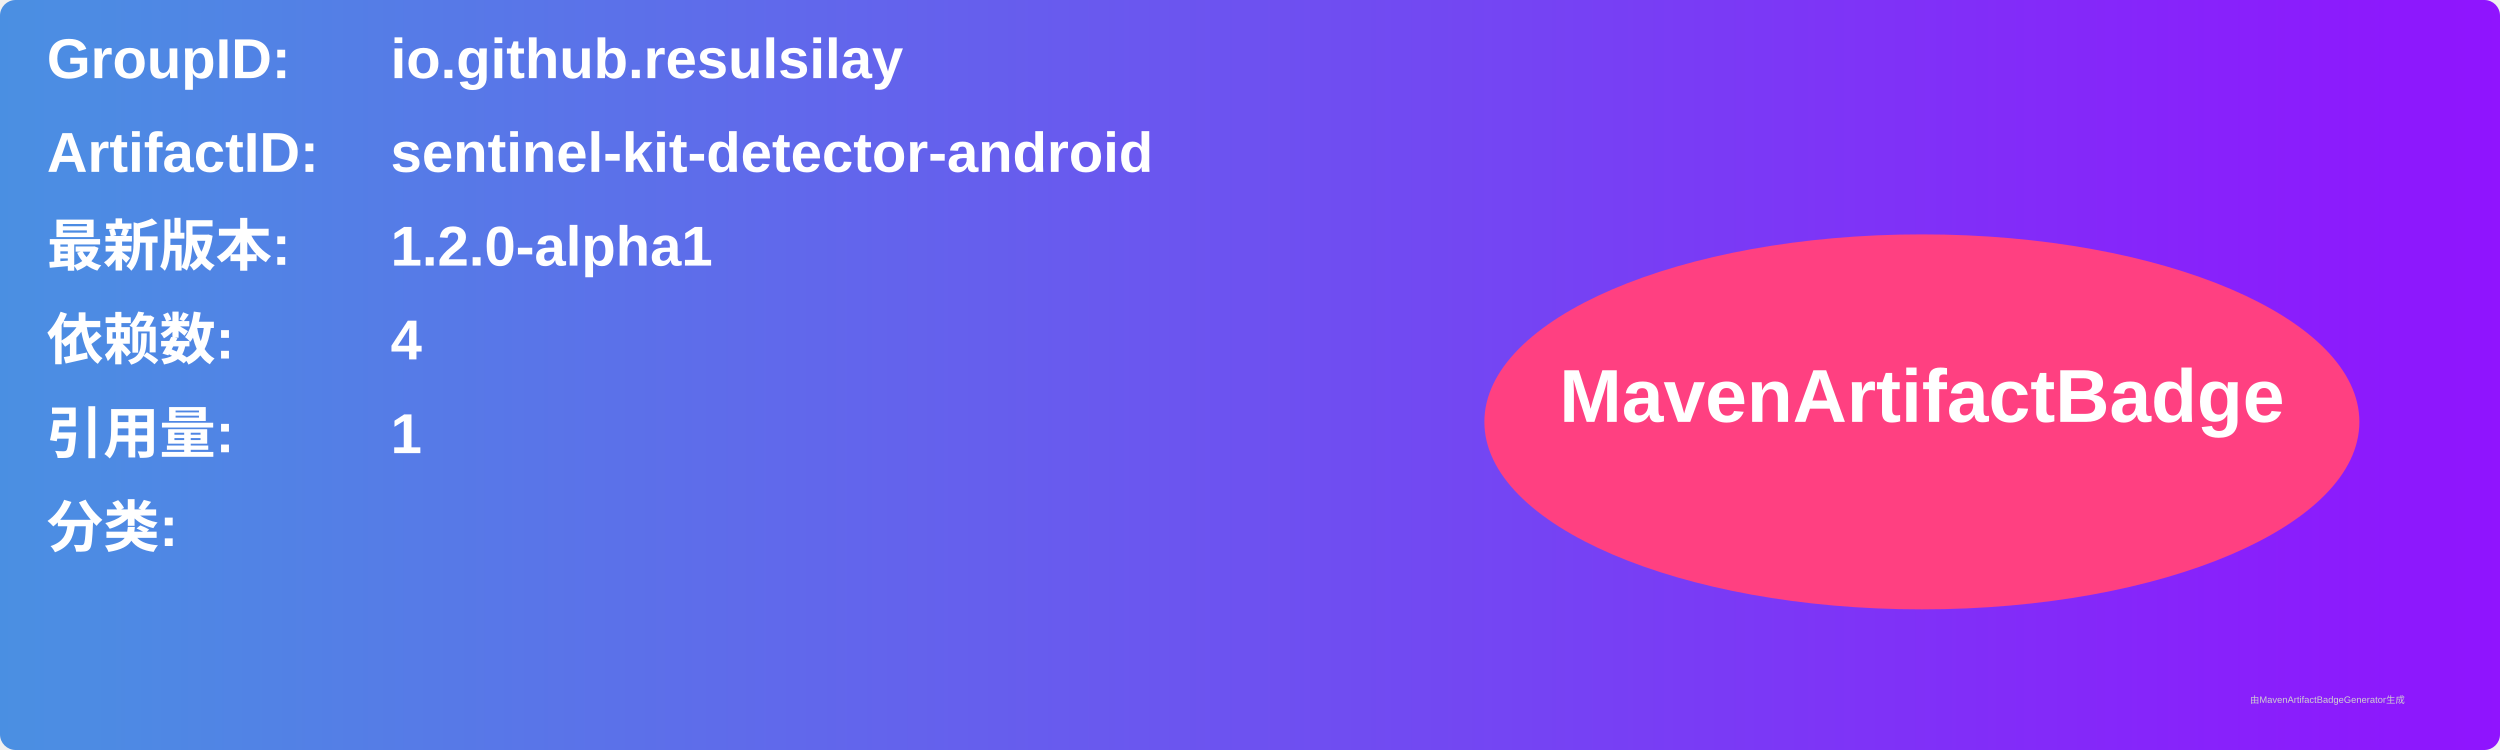
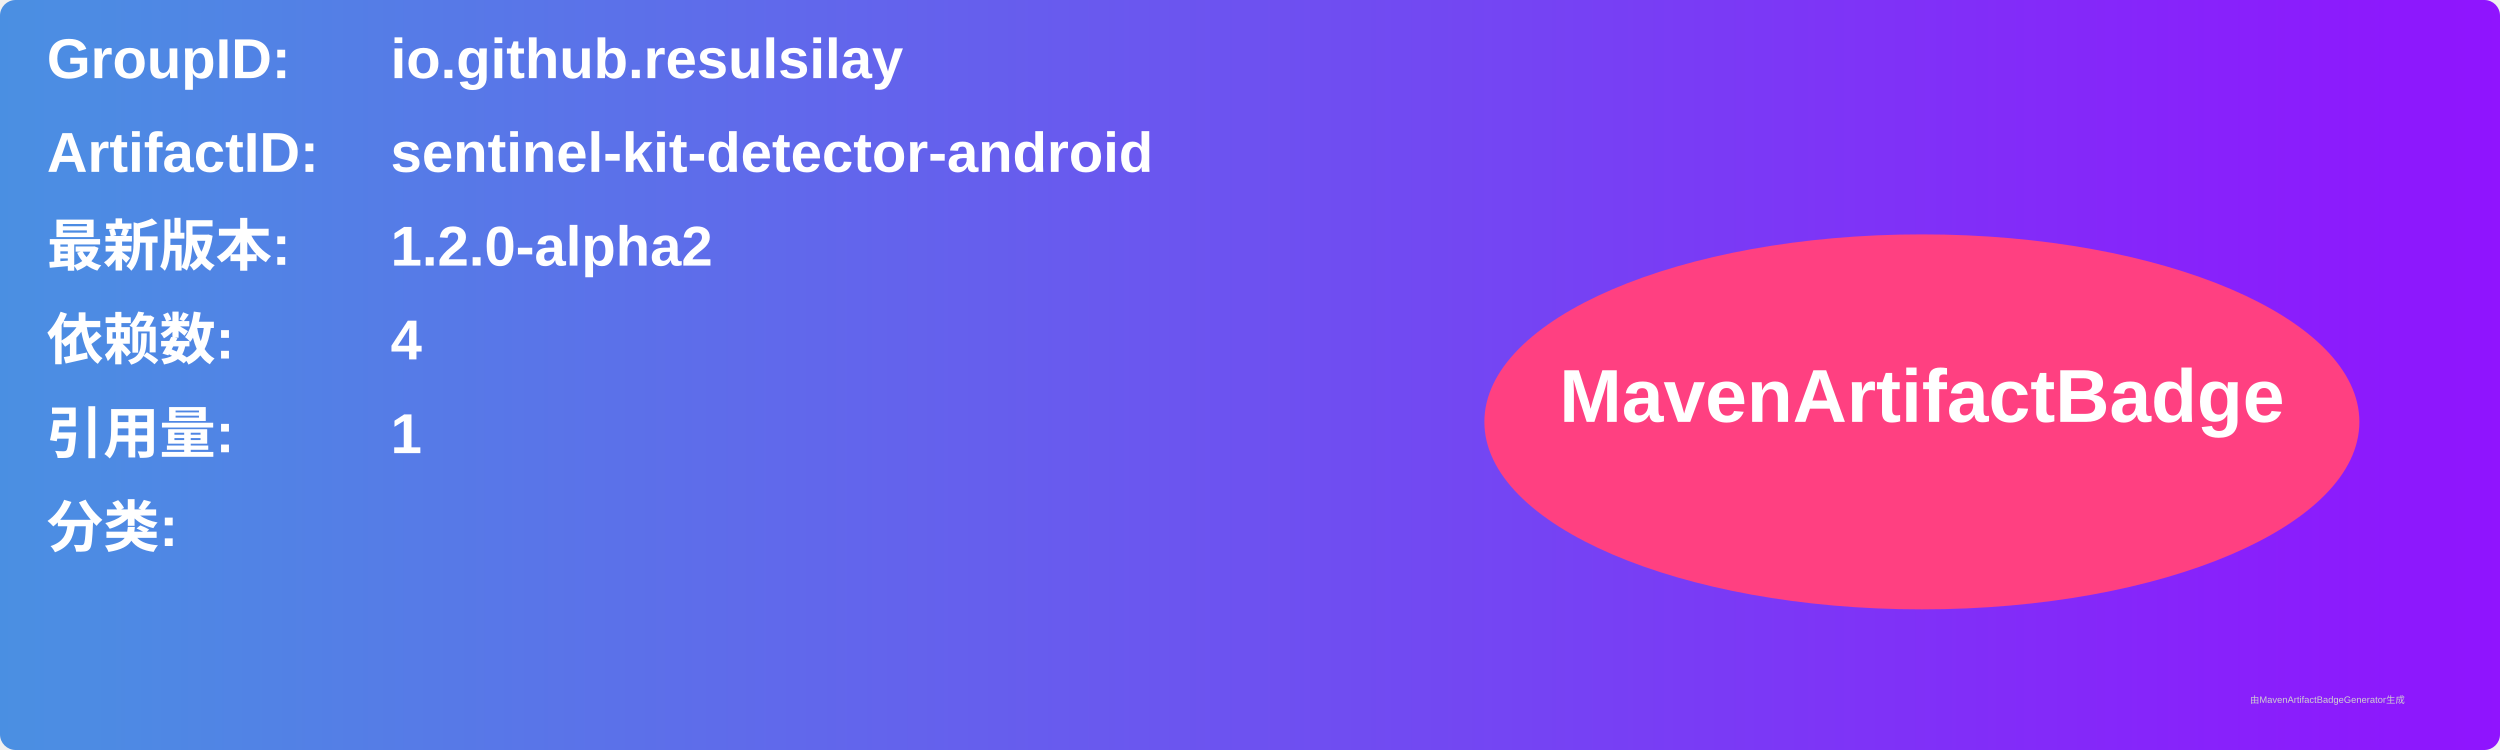
<svg xmlns="http://www.w3.org/2000/svg" width="800" height="240" viewBox="0 0 800 240">
  <linearGradient id="grad" x1="0%" y1="0%" x2="100%" y2="0%">
    <stop offset="0%" stop-color="#4a90e2" />
    <stop offset="100%" stop-color="#9013fe" />
  </linearGradient>
  <rect width="100%" height="100%" rx="5" ry="5" fill="url(#grad)" />
  <g transform="translate(15, 15)">
    <text x="0" y="10" font-family="Arial" font-size="18" fill="white" font-weight="bold" width="260">GroupID:</text>
    <text x="110" y="10" font-family="Arial" font-size="18" fill="white" font-weight="bold" width="460">io.github.resulsilay</text>
    <text x="0" y="40" font-family="Arial" font-size="18" fill="white" font-weight="bold" width="260">ArtifactID:</text>
    <text x="110" y="40" font-family="Arial" font-size="18" fill="white" font-weight="bold" width="460">sentinel-kit-detector-android</text>
    <text x="0" y="70" font-family="Arial" font-size="18" fill="white" font-weight="bold">最新版本:</text>
    <text x="110" y="70" font-family="Arial" font-size="18" fill="white" font-weight="bold">
-       <tspan font-weight="bold">1.2.0-alpha1</tspan>
+       <tspan font-weight="bold">1.2.0-alpha2</tspan>
    </text>
    <text x="0" y="100" font-family="Arial" font-size="18" fill="white" font-weight="bold">依赖数: </text>
    <text x="110" y="100" font-family="Arial" font-size="18" fill="white">
      <tspan font-weight="bold">4</tspan>
    </text>
    <text x="0" y="130" font-family="Arial" font-size="18" fill="white" font-weight="bold">引用量: </text>
    <text x="110" y="130" font-family="Arial" font-size="18" fill="white">
      <tspan font-weight="bold">1</tspan>
    </text>
    <text x="0" y="160" font-family="Arial" font-size="18" fill="white" font-weight="bold">分类:</text>
    <text x="10" y="190" font-family="Arial" font-size="10" fill="white">
      <tspan font-weight="bold" />
    </text>
    <ellipse cx="600" cy="120" rx="140" ry="60" fill="#ff4081" />
    <text x="600" y="120" text-anchor="middle" font-family="Arial" font-size="24" fill="white" font-weight="bold">MavenArtifactBadge</text>
  </g>
  <text x="720" y="225" font-family="Arial" font-size="3" fill="#d0d0d0">由MavenArtifactBadgeGenerator生成</text>
</svg>
